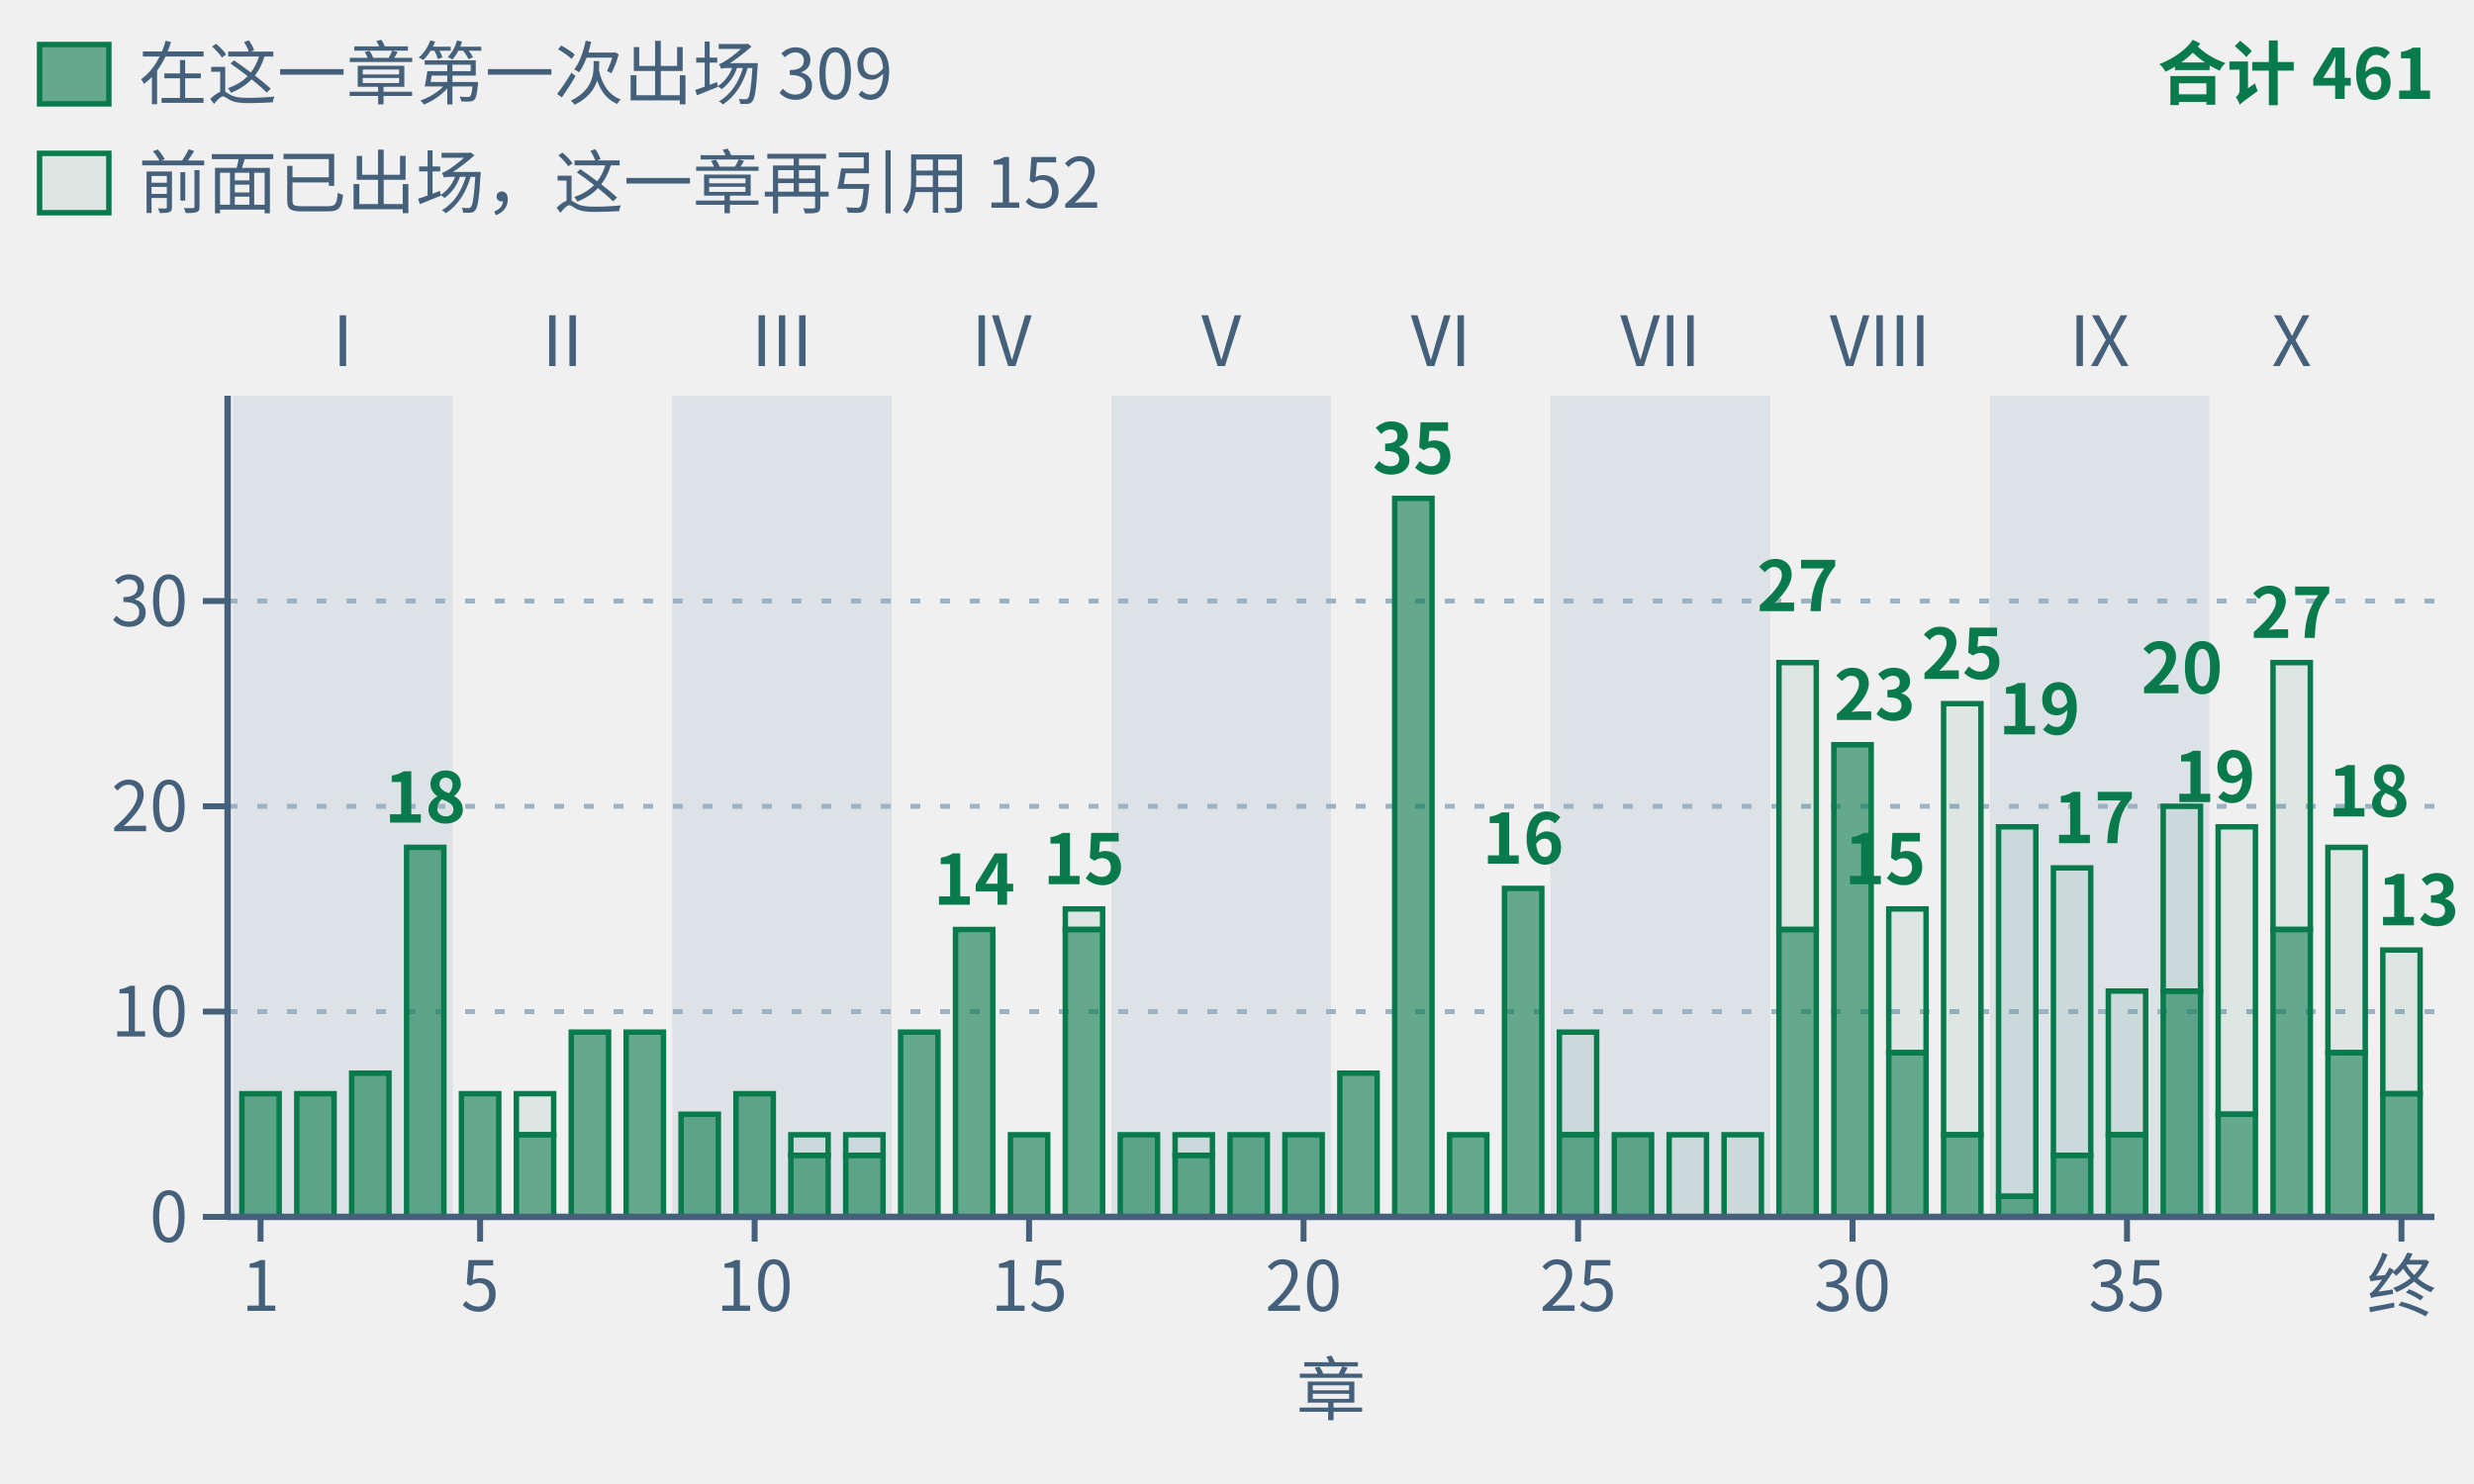
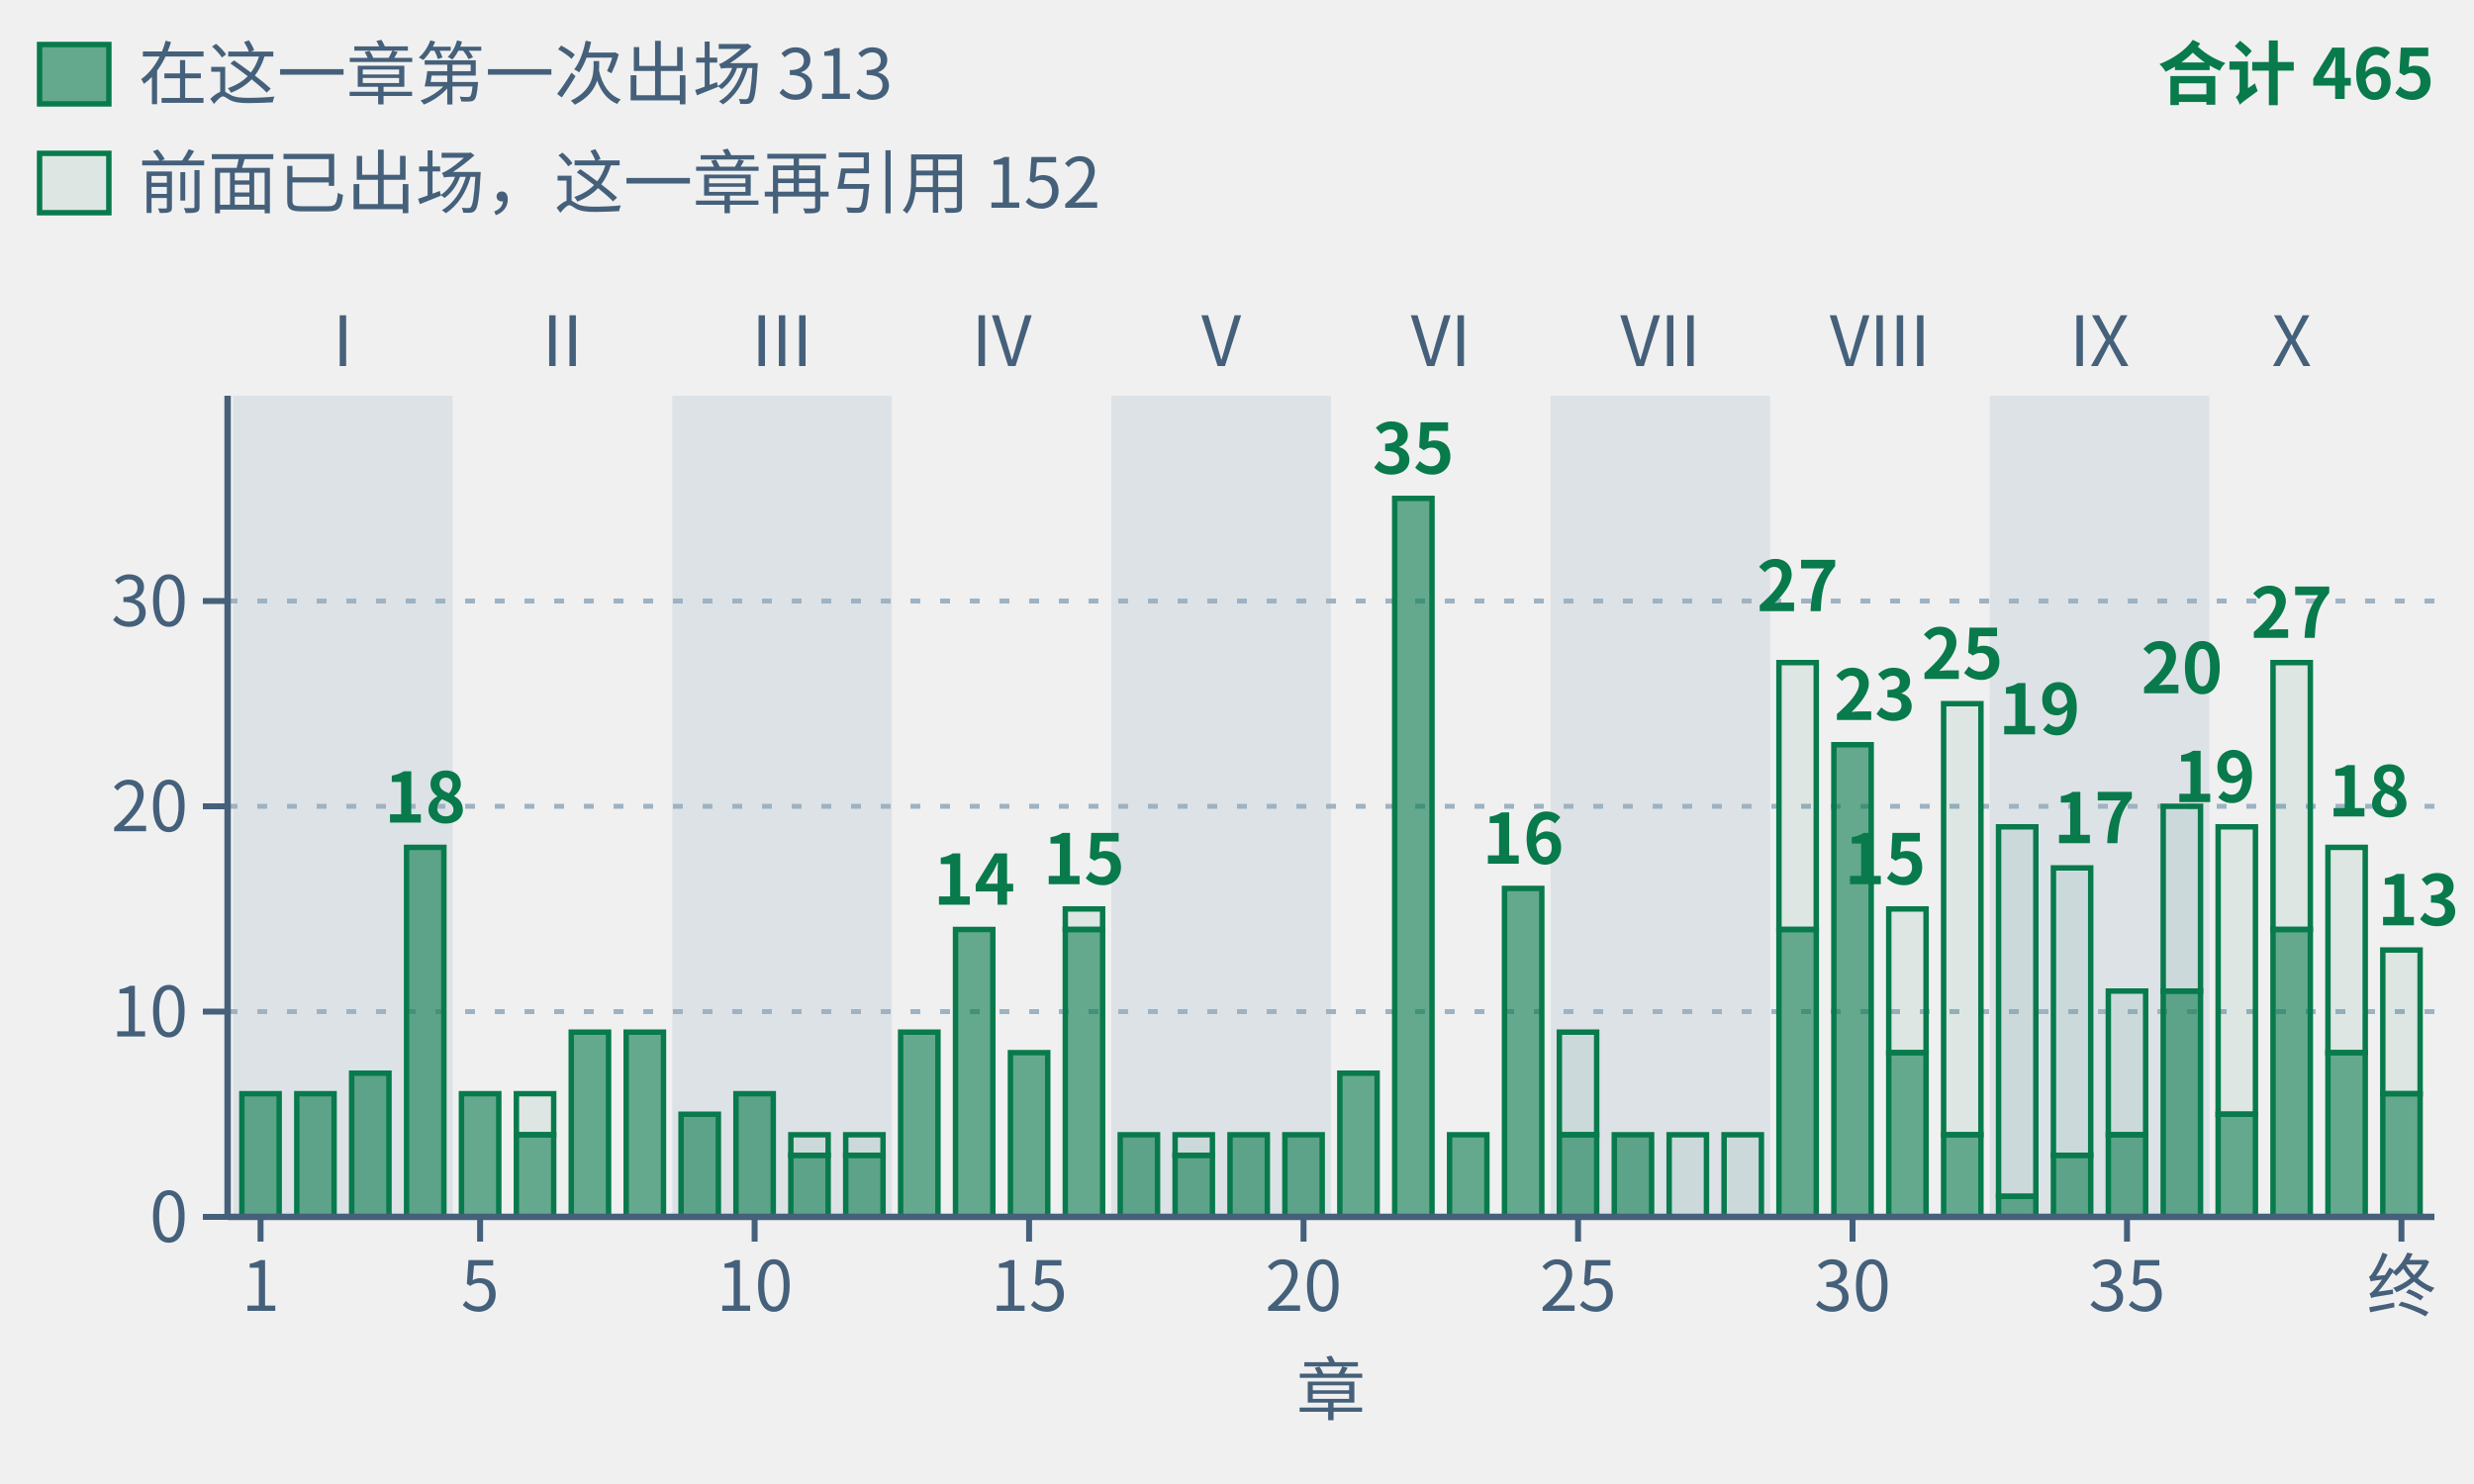
- <svg xmlns="http://www.w3.org/2000/svg" class="tr-fig" data-tr-fig="appc-theorems-by-chapter" data-lang="zh" viewBox="0 0 500 300" width="500" height="300" font-family="'Noto Sans SC', 'Noto Sans CJK SC', 'Source Sans 3', 'PingFang SC', 'Microsoft YaHei', system-ui, sans-serif" role="img" aria-label="按阅读顺序排列的 40 根绿色柱子，按部分组；各柱数该主章环境头引用的唯一冻结定理，子页面并入主章。合计 461 次，实心下段为本章首次出现的 309 条，空心上段为此前出现过的 152 条。跨主章复用重复计数。">
+ <svg xmlns="http://www.w3.org/2000/svg" class="tr-fig" data-tr-fig="appc-theorems-by-chapter" data-lang="zh" viewBox="0 0 500 300" width="500" height="300" font-family="'Noto Sans SC', 'Noto Sans CJK SC', 'Source Sans 3', 'PingFang SC', 'Microsoft YaHei', system-ui, sans-serif" role="img" aria-label="按阅读顺序排列的 40 根绿色柱子，按部分组；各柱数该主章环境头引用的唯一冻结定理，子页面并入主章。合计 465 次，实心下段为本章首次出现的 313 条，空心上段为此前出现过的 152 条。跨主章复用重复计数。">
  <style>.ts-ink{stroke:#0b1622}.tf-ink{fill:#0b1622}.ts-dim{stroke:#45607a}.tf-dim{fill:#45607a}.ts-faint{stroke:#9db3c4}.tf-faint{fill:#9db3c4}.ts-edge{stroke:#b9d0dd}.tf-edge{fill:#b9d0dd}.ts-hot{stroke:#5f9bb5}.tf-hot{fill:#5f9bb5}.ts-bg{stroke:#ffffff}.tf-bg{fill:#ffffff}.ts-panel{stroke:#eef5f9}.tf-panel{fill:#eef5f9}.ts-sheet{stroke:#f7fbfd}.tf-sheet{fill:#f7fbfd}.ts-cyan{stroke:#007c8a}.tf-cyan{fill:#007c8a}.ts-magenta{stroke:#b0128f}.tf-magenta{fill:#b0128f}.ts-amber{stroke:#946200}.tf-amber{fill:#946200}.ts-violet{stroke:#5a45c8}.tf-violet{fill:#5a45c8}.ts-ok{stroke:#087a4c}.tf-ok{fill:#087a4c}.ts-warn{stroke:#c21f3a}.tf-warn{fill:#c21f3a}.ts-blue{stroke:#1d5fd0}.tf-blue{fill:#1d5fd0}.ts-orange{stroke:#b85410}.tf-orange{fill:#b85410}.ts-sigma{stroke:#28405a}.tf-sigma{fill:#28405a}@media (prefers-color-scheme:dark){.ts-ink{stroke:#d4efff}.tf-ink{fill:#d4efff}.ts-dim{stroke:#6f8ea5}.tf-dim{fill:#6f8ea5}.ts-faint{stroke:#34506a}.tf-faint{fill:#34506a}.ts-edge{stroke:#143049}.tf-edge{fill:#143049}.ts-hot{stroke:#1f5d7c}.tf-hot{fill:#1f5d7c}.ts-bg{stroke:#03060c}.tf-bg{fill:#03060c}.ts-panel{stroke:#07101b}.tf-panel{fill:#07101b}.ts-sheet{stroke:#050c16}.tf-sheet{fill:#050c16}.ts-cyan{stroke:#19f0ff}.tf-cyan{fill:#19f0ff}.ts-magenta{stroke:#ff2fd0}.tf-magenta{fill:#ff2fd0}.ts-amber{stroke:#ffc83d}.tf-amber{fill:#ffc83d}.ts-violet{stroke:#9d8cff}.tf-violet{fill:#9d8cff}.ts-ok{stroke:#46ffb2}.tf-ok{fill:#46ffb2}.ts-warn{stroke:#ff5064}.tf-warn{fill:#ff5064}.ts-blue{stroke:#2a7bff}.tf-blue{fill:#2a7bff}.ts-orange{stroke:#ff8a3c}.tf-orange{fill:#ff8a3c}.ts-sigma{stroke:#cfe3ff}.tf-sigma{fill:#cfe3ff}}</style>
  <rect x="47.11" y="80" width="44.38" height="166" class="tf-faint" fill-opacity="0.22" />
  <text class="tf-dim" x="69.3" y="74" font-size="14" text-anchor="middle">I</text>
  <text class="tf-dim" x="113.68" y="74" font-size="14" text-anchor="middle">II</text>
  <rect x="135.87" y="80" width="44.38" height="166" class="tf-faint" fill-opacity="0.22" />
  <text class="tf-dim" x="158.05" y="74" font-size="14" text-anchor="middle">III</text>
  <text class="tf-dim" x="202.43" y="74" font-size="14" text-anchor="middle">IV</text>
  <rect x="224.62" y="80" width="44.38" height="166" class="tf-faint" fill-opacity="0.22" />
  <text class="tf-dim" x="246.81" y="74" font-size="14" text-anchor="middle">V</text>
  <text class="tf-dim" x="291.19" y="74" font-size="14" text-anchor="middle">VI</text>
  <rect x="313.38" y="80" width="44.38" height="166" class="tf-faint" fill-opacity="0.22" />
  <text class="tf-dim" x="335.57" y="74" font-size="14" text-anchor="middle">VII</text>
  <text class="tf-dim" x="379.95" y="74" font-size="14" text-anchor="middle">VIII</text>
  <rect x="402.13" y="80" width="44.38" height="166" class="tf-faint" fill-opacity="0.22" />
  <text class="tf-dim" x="424.32" y="74" font-size="14" text-anchor="middle">IX</text>
  <text class="tf-dim" x="463.15" y="74" font-size="14" text-anchor="middle">X</text>
  <line x1="46" y1="204.5" x2="492" y2="204.5" class="ts-faint" stroke-width="1" stroke-dasharray="2 4" fill="none" />
  <line x1="46" y1="163" x2="492" y2="163" class="ts-faint" stroke-width="1" stroke-dasharray="2 4" fill="none" />
  <line x1="46" y1="121.5" x2="492" y2="121.5" class="ts-faint" stroke-width="1" stroke-dasharray="2 4" fill="none" />
  <rect x="48.88" y="221.1" width="7.54" height="24.9" class="ts-ok tf-ok" stroke-width="1.1" fill-opacity="0.6" />
  <rect x="59.98" y="221.1" width="7.54" height="24.9" class="ts-ok tf-ok" stroke-width="1.1" fill-opacity="0.6" />
  <rect x="71.07" y="216.95" width="7.54" height="29.05" class="ts-ok tf-ok" stroke-width="1.1" fill-opacity="0.6" />
  <rect x="82.17" y="171.3" width="7.54" height="74.7" class="ts-ok tf-ok" stroke-width="1.1" fill-opacity="0.6" />
  <rect x="93.26" y="221.1" width="7.54" height="24.9" class="ts-ok tf-ok" stroke-width="1.1" fill-opacity="0.6" />
  <rect x="104.36" y="221.1" width="7.54" height="8.3" class="ts-ok tf-ok" stroke-width="1.1" fill-opacity="0.08" />
  <rect x="104.36" y="229.4" width="7.54" height="16.6" class="ts-ok tf-ok" stroke-width="1.1" fill-opacity="0.6" />
  <rect x="115.45" y="208.65" width="7.54" height="37.35" class="ts-ok tf-ok" stroke-width="1.1" fill-opacity="0.6" />
  <rect x="126.55" y="208.65" width="7.54" height="37.35" class="ts-ok tf-ok" stroke-width="1.1" fill-opacity="0.6" />
  <rect x="137.64" y="225.25" width="7.54" height="20.75" class="ts-ok tf-ok" stroke-width="1.1" fill-opacity="0.6" />
  <rect x="148.74" y="221.1" width="7.54" height="24.9" class="ts-ok tf-ok" stroke-width="1.1" fill-opacity="0.6" />
  <rect x="159.83" y="229.4" width="7.54" height="4.15" class="ts-ok tf-ok" stroke-width="1.1" fill-opacity="0.08" />
  <rect x="159.83" y="233.55" width="7.54" height="12.45" class="ts-ok tf-ok" stroke-width="1.1" fill-opacity="0.6" />
  <rect x="170.92" y="229.4" width="7.54" height="4.15" class="ts-ok tf-ok" stroke-width="1.1" fill-opacity="0.08" />
  <rect x="170.92" y="233.55" width="7.54" height="12.45" class="ts-ok tf-ok" stroke-width="1.1" fill-opacity="0.6" />
  <rect x="182.02" y="208.65" width="7.54" height="37.35" class="ts-ok tf-ok" stroke-width="1.1" fill-opacity="0.6" />
  <rect x="193.11" y="187.9" width="7.54" height="58.1" class="ts-ok tf-ok" stroke-width="1.1" fill-opacity="0.6" />
-   <rect x="204.21" y="229.4" width="7.54" height="16.6" class="ts-ok tf-ok" stroke-width="1.1" fill-opacity="0.6" />
+   <rect x="204.21" y="212.8" width="7.54" height="33.2" class="ts-ok tf-ok" stroke-width="1.1" fill-opacity="0.6" />
  <rect x="215.3" y="183.75" width="7.54" height="4.15" class="ts-ok tf-ok" stroke-width="1.1" fill-opacity="0.08" />
  <rect x="215.3" y="187.9" width="7.54" height="58.1" class="ts-ok tf-ok" stroke-width="1.1" fill-opacity="0.6" />
  <rect x="226.4" y="229.4" width="7.54" height="16.6" class="ts-ok tf-ok" stroke-width="1.1" fill-opacity="0.6" />
  <rect x="237.49" y="229.4" width="7.54" height="4.15" class="ts-ok tf-ok" stroke-width="1.1" fill-opacity="0.08" />
  <rect x="237.49" y="233.55" width="7.54" height="12.45" class="ts-ok tf-ok" stroke-width="1.1" fill-opacity="0.6" />
  <rect x="248.59" y="229.4" width="7.54" height="16.6" class="ts-ok tf-ok" stroke-width="1.1" fill-opacity="0.6" />
  <rect x="259.68" y="229.4" width="7.54" height="16.6" class="ts-ok tf-ok" stroke-width="1.1" fill-opacity="0.6" />
  <rect x="270.78" y="216.95" width="7.54" height="29.05" class="ts-ok tf-ok" stroke-width="1.1" fill-opacity="0.6" />
  <rect x="281.87" y="100.75" width="7.54" height="145.25" class="ts-ok tf-ok" stroke-width="1.1" fill-opacity="0.6" />
  <rect x="292.96" y="229.4" width="7.54" height="16.6" class="ts-ok tf-ok" stroke-width="1.1" fill-opacity="0.6" />
  <rect x="304.06" y="179.6" width="7.54" height="66.4" class="ts-ok tf-ok" stroke-width="1.1" fill-opacity="0.6" />
  <rect x="315.15" y="208.65" width="7.54" height="20.75" class="ts-ok tf-ok" stroke-width="1.1" fill-opacity="0.08" />
  <rect x="315.15" y="229.4" width="7.54" height="16.6" class="ts-ok tf-ok" stroke-width="1.1" fill-opacity="0.6" />
  <rect x="326.25" y="229.4" width="7.54" height="16.6" class="ts-ok tf-ok" stroke-width="1.1" fill-opacity="0.6" />
  <rect x="337.34" y="229.4" width="7.54" height="16.6" class="ts-ok tf-ok" stroke-width="1.1" fill-opacity="0.08" />
  <rect x="348.44" y="229.4" width="7.54" height="16.6" class="ts-ok tf-ok" stroke-width="1.1" fill-opacity="0.08" />
  <rect x="359.53" y="133.95" width="7.54" height="53.95" class="ts-ok tf-ok" stroke-width="1.1" fill-opacity="0.08" />
  <rect x="359.53" y="187.9" width="7.54" height="58.1" class="ts-ok tf-ok" stroke-width="1.1" fill-opacity="0.6" />
  <rect x="370.63" y="150.55" width="7.54" height="95.45" class="ts-ok tf-ok" stroke-width="1.1" fill-opacity="0.6" />
  <rect x="381.72" y="183.75" width="7.54" height="29.05" class="ts-ok tf-ok" stroke-width="1.1" fill-opacity="0.08" />
  <rect x="381.72" y="212.8" width="7.54" height="33.2" class="ts-ok tf-ok" stroke-width="1.1" fill-opacity="0.6" />
  <rect x="392.81" y="142.25" width="7.54" height="87.15" class="ts-ok tf-ok" stroke-width="1.1" fill-opacity="0.08" />
  <rect x="392.81" y="229.4" width="7.54" height="16.6" class="ts-ok tf-ok" stroke-width="1.1" fill-opacity="0.6" />
  <rect x="403.91" y="167.15" width="7.54" height="74.7" class="ts-ok tf-ok" stroke-width="1.1" fill-opacity="0.08" />
  <rect x="403.91" y="241.85" width="7.54" height="4.15" class="ts-ok tf-ok" stroke-width="1.1" fill-opacity="0.6" />
  <rect x="415" y="175.45" width="7.54" height="58.1" class="ts-ok tf-ok" stroke-width="1.1" fill-opacity="0.08" />
  <rect x="415" y="233.55" width="7.54" height="12.45" class="ts-ok tf-ok" stroke-width="1.1" fill-opacity="0.6" />
  <rect x="426.1" y="200.35" width="7.54" height="29.05" class="ts-ok tf-ok" stroke-width="1.1" fill-opacity="0.08" />
  <rect x="426.1" y="229.4" width="7.54" height="16.6" class="ts-ok tf-ok" stroke-width="1.1" fill-opacity="0.6" />
  <rect x="437.19" y="163" width="7.54" height="37.35" class="ts-ok tf-ok" stroke-width="1.1" fill-opacity="0.08" />
  <rect x="437.19" y="200.35" width="7.54" height="45.65" class="ts-ok tf-ok" stroke-width="1.1" fill-opacity="0.6" />
  <rect x="448.29" y="167.15" width="7.54" height="58.1" class="ts-ok tf-ok" stroke-width="1.1" fill-opacity="0.08" />
  <rect x="448.29" y="225.25" width="7.54" height="20.75" class="ts-ok tf-ok" stroke-width="1.1" fill-opacity="0.6" />
  <rect x="459.38" y="133.95" width="7.54" height="53.95" class="ts-ok tf-ok" stroke-width="1.1" fill-opacity="0.08" />
  <rect x="459.38" y="187.9" width="7.54" height="58.1" class="ts-ok tf-ok" stroke-width="1.1" fill-opacity="0.6" />
  <rect x="470.48" y="171.3" width="7.54" height="41.5" class="ts-ok tf-ok" stroke-width="1.1" fill-opacity="0.08" />
  <rect x="470.48" y="212.8" width="7.54" height="33.2" class="ts-ok tf-ok" stroke-width="1.1" fill-opacity="0.6" />
  <rect x="481.57" y="192.05" width="7.54" height="29.05" class="ts-ok tf-ok" stroke-width="1.1" fill-opacity="0.08" />
  <rect x="481.57" y="221.1" width="7.54" height="24.9" class="ts-ok tf-ok" stroke-width="1.1" fill-opacity="0.6" />
  <text class="tf-ok" x="85.94" y="166.3" font-size="14" text-anchor="middle" font-weight="600">18</text>
  <text class="tf-ok" x="196.89" y="182.9" font-size="14" text-anchor="middle" font-weight="600">14</text>
  <text class="tf-ok" x="219.07" y="178.75" font-size="14" text-anchor="middle" font-weight="600">15</text>
  <text class="tf-ok" x="285.64" y="95.75" font-size="14" text-anchor="middle" font-weight="600">35</text>
  <text class="tf-ok" x="307.83" y="174.6" font-size="14" text-anchor="middle" font-weight="600">16</text>
  <text class="tf-ok" x="363.3" y="123.55" font-size="14" text-anchor="middle" font-weight="600">27</text>
  <text class="tf-ok" x="370.63" y="145.55" font-size="14" font-weight="600">23</text>
  <text class="tf-ok" x="389.26" y="178.75" font-size="14" text-anchor="end" font-weight="600">15</text>
  <text class="tf-ok" x="396.59" y="137.25" font-size="14" text-anchor="middle" font-weight="600">25</text>
  <text class="tf-ok" x="403.91" y="148.45" font-size="14" font-weight="600">19</text>
  <text class="tf-ok" x="415" y="170.45" font-size="14" font-weight="600">17</text>
  <text class="tf-ok" x="440.97" y="140.15" font-size="14" text-anchor="middle" font-weight="600">20</text>
  <text class="tf-ok" x="455.83" y="162.15" font-size="14" text-anchor="end" font-weight="600">19</text>
  <text class="tf-ok" x="463.15" y="128.95" font-size="14" text-anchor="middle" font-weight="600">27</text>
  <text class="tf-ok" x="470.48" y="165.05" font-size="14" font-weight="600">18</text>
  <text class="tf-ok" x="497" y="187.05" font-size="14" text-anchor="end" font-weight="600">13</text>
  <line x1="46" y1="246" x2="492" y2="246" class="ts-dim" stroke-width="1.3" fill="none" />
  <line x1="52.66" y1="246" x2="52.66" y2="251" class="ts-dim" stroke-width="1.2" fill="none" />
  <text class="tf-dim" x="52.66" y="265" font-size="14" text-anchor="middle">1</text>
  <line x1="97.03" y1="246" x2="97.03" y2="251" class="ts-dim" stroke-width="1.2" fill="none" />
  <text class="tf-dim" x="97.03" y="265" font-size="14" text-anchor="middle">5</text>
  <line x1="152.51" y1="246" x2="152.51" y2="251" class="ts-dim" stroke-width="1.2" fill="none" />
  <text class="tf-dim" x="152.51" y="265" font-size="14" text-anchor="middle">10</text>
  <line x1="207.98" y1="246" x2="207.98" y2="251" class="ts-dim" stroke-width="1.2" fill="none" />
  <text class="tf-dim" x="207.98" y="265" font-size="14" text-anchor="middle">15</text>
  <line x1="263.45" y1="246" x2="263.45" y2="251" class="ts-dim" stroke-width="1.2" fill="none" />
  <text class="tf-dim" x="263.45" y="265" font-size="14" text-anchor="middle">20</text>
  <line x1="318.93" y1="246" x2="318.93" y2="251" class="ts-dim" stroke-width="1.2" fill="none" />
  <text class="tf-dim" x="318.93" y="265" font-size="14" text-anchor="middle">25</text>
  <line x1="374.4" y1="246" x2="374.4" y2="251" class="ts-dim" stroke-width="1.2" fill="none" />
  <text class="tf-dim" x="374.4" y="265" font-size="14" text-anchor="middle">30</text>
  <line x1="429.87" y1="246" x2="429.87" y2="251" class="ts-dim" stroke-width="1.2" fill="none" />
  <text class="tf-dim" x="429.87" y="265" font-size="14" text-anchor="middle">35</text>
  <line x1="485.34" y1="246" x2="485.34" y2="251" class="ts-dim" stroke-width="1.2" fill="none" />
  <text class="tf-dim" x="485.34" y="265" font-size="14" text-anchor="middle">终</text>
  <text class="tf-dim" x="269" y="286" font-size="14" text-anchor="middle">章</text>
  <line x1="46" y1="80" x2="46" y2="246" class="ts-dim" stroke-width="1.3" fill="none" />
  <line x1="41" y1="246" x2="46" y2="246" class="ts-dim" stroke-width="1.2" fill="none" />
  <text class="tf-dim" x="38" y="251.04" font-size="14" text-anchor="end">0</text>
  <line x1="41" y1="204.5" x2="46" y2="204.5" class="ts-dim" stroke-width="1.2" fill="none" />
  <text class="tf-dim" x="38" y="209.54" font-size="14" text-anchor="end">10</text>
  <line x1="41" y1="163" x2="46" y2="163" class="ts-dim" stroke-width="1.2" fill="none" />
  <text class="tf-dim" x="38" y="168.04" font-size="14" text-anchor="end">20</text>
  <line x1="41" y1="121.5" x2="46" y2="121.5" class="ts-dim" stroke-width="1.2" fill="none" />
  <text class="tf-dim" x="38" y="126.54" font-size="14" text-anchor="end">30</text>
  <rect x="8" y="9" width="14" height="12" class="ts-ok tf-ok" stroke-width="1.1" fill-opacity="0.6" />
-   <text class="tf-dim" x="28" y="20" font-size="14">在这一章第一次出场 309</text>
+   <text class="tf-dim" x="28" y="20" font-size="14">在这一章第一次出场 313</text>
  <rect x="8" y="31" width="14" height="12" class="ts-ok tf-ok" stroke-width="1.1" fill-opacity="0.08" />
  <text class="tf-dim" x="28" y="42" font-size="14">前面已出场，这一章再引用 152</text>
-   <text class="tf-ok" x="492" y="20" font-size="14" text-anchor="end" font-weight="600">合计 461</text>
+   <text class="tf-ok" x="492" y="20" font-size="14" text-anchor="end" font-weight="600">合计 465</text>
</svg>
